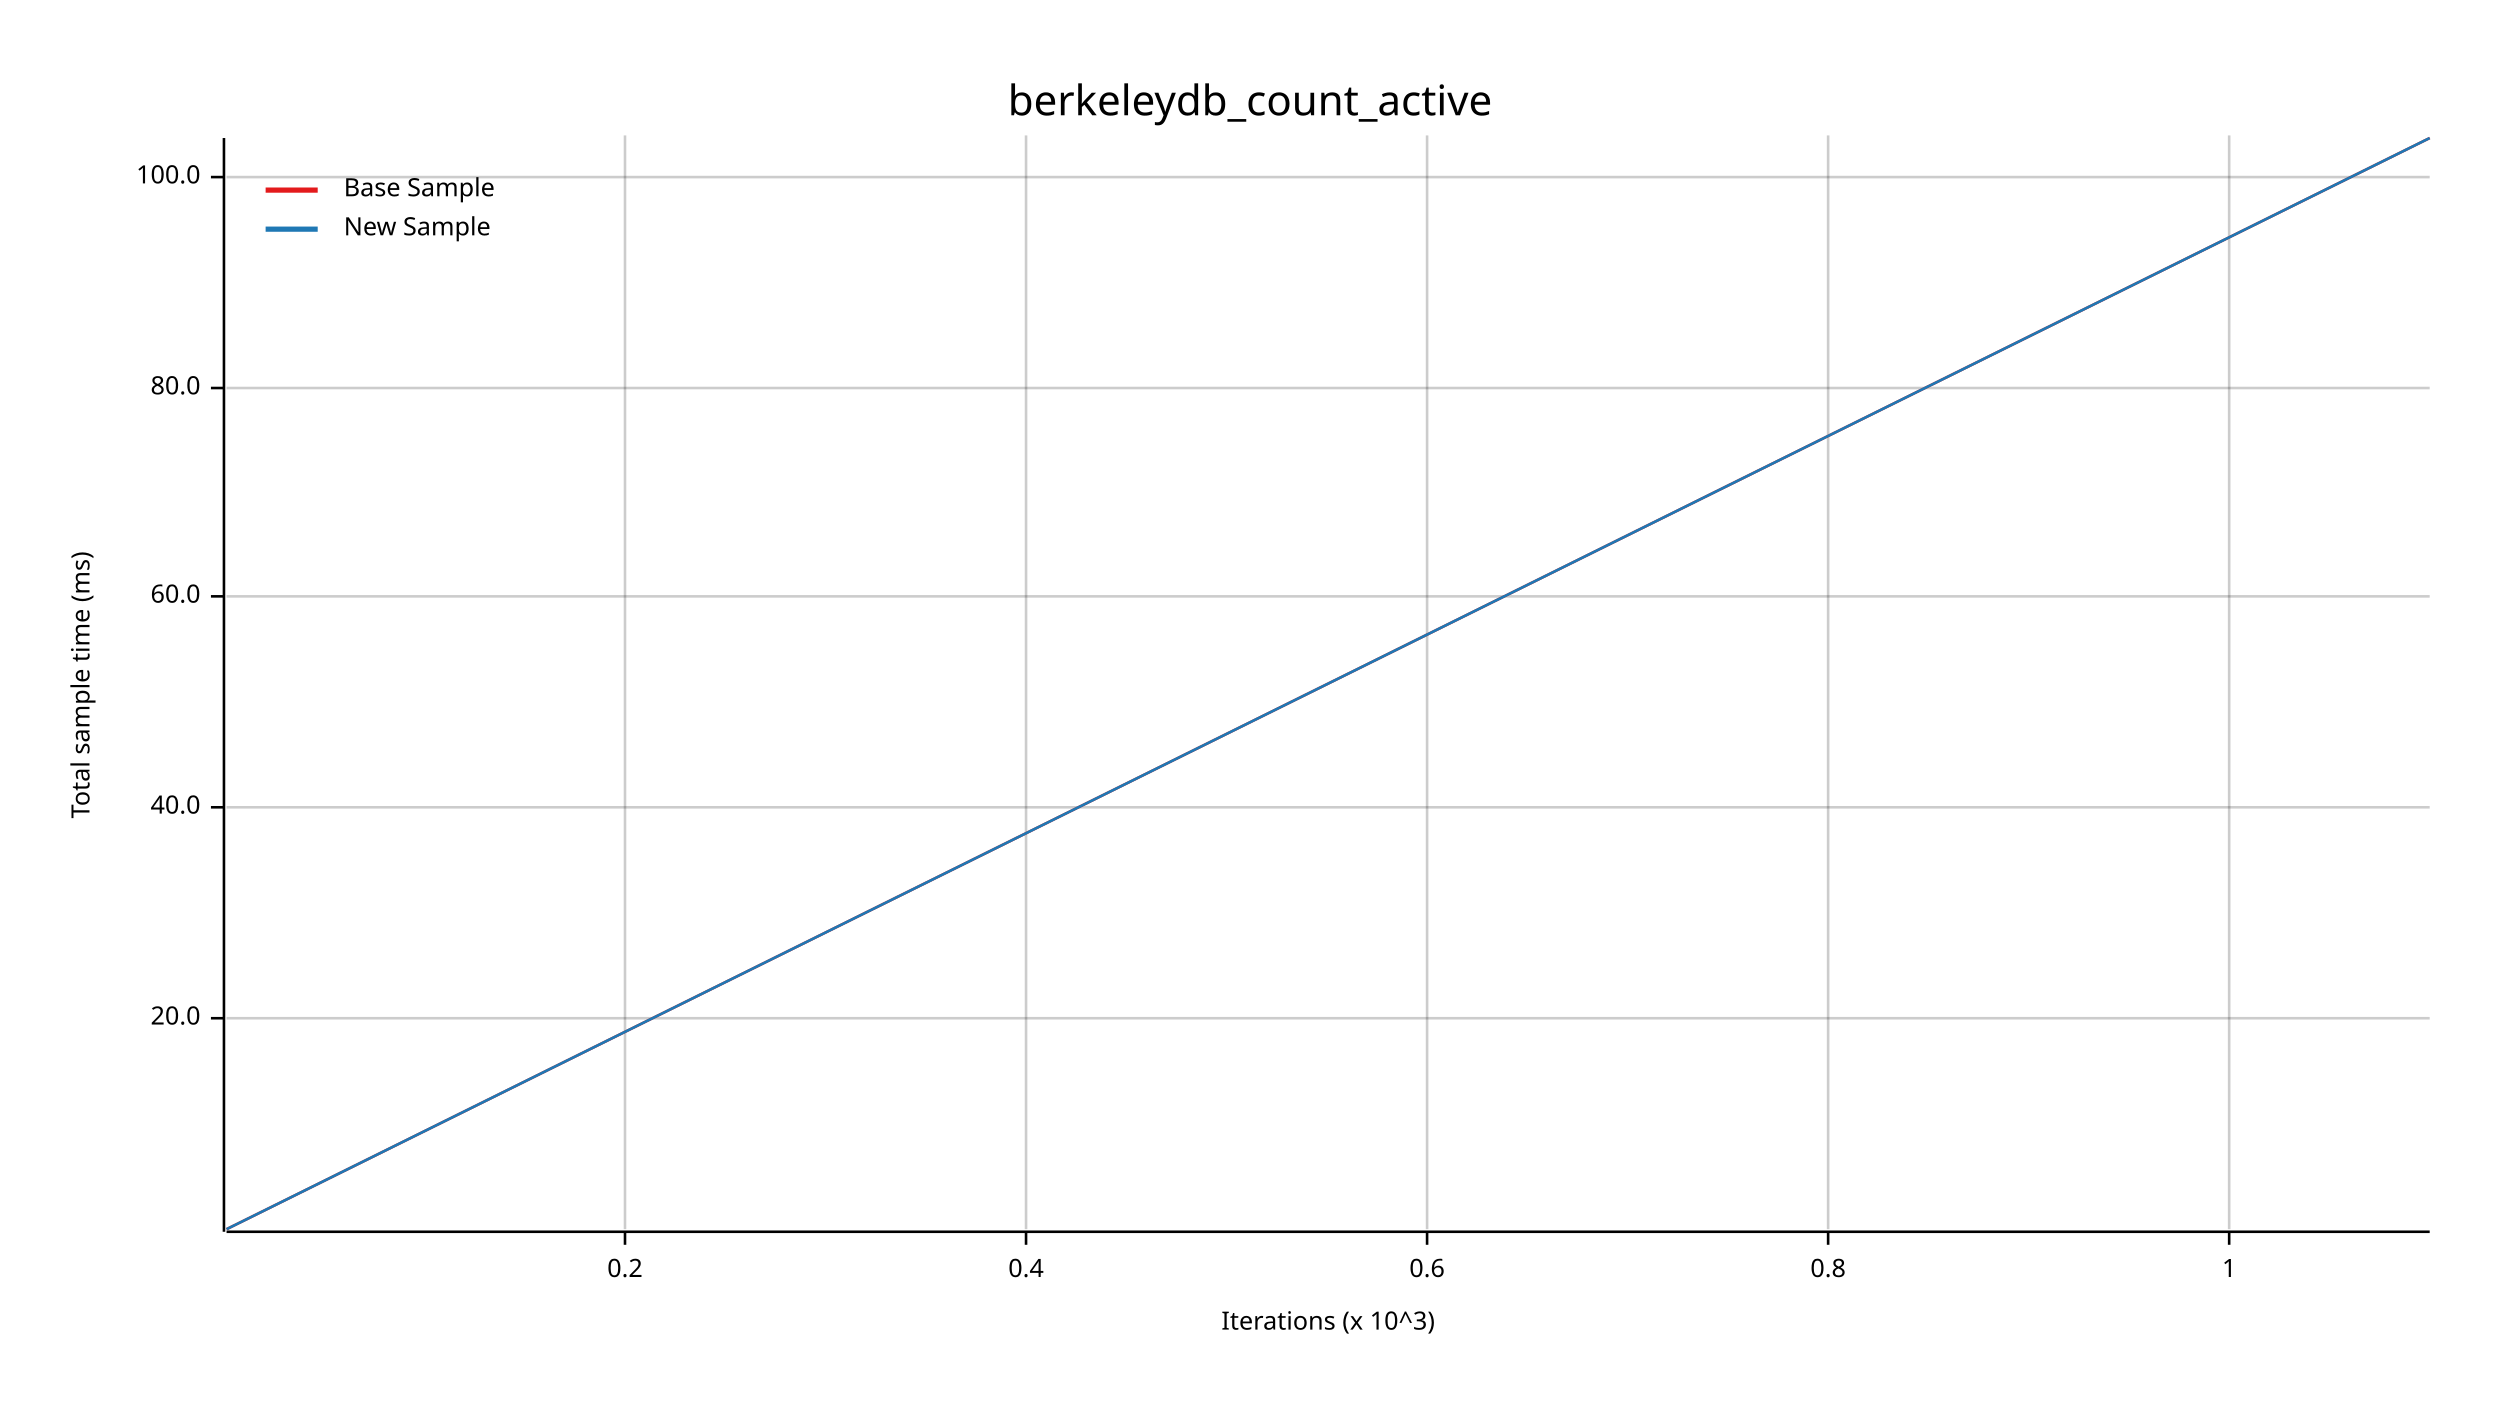
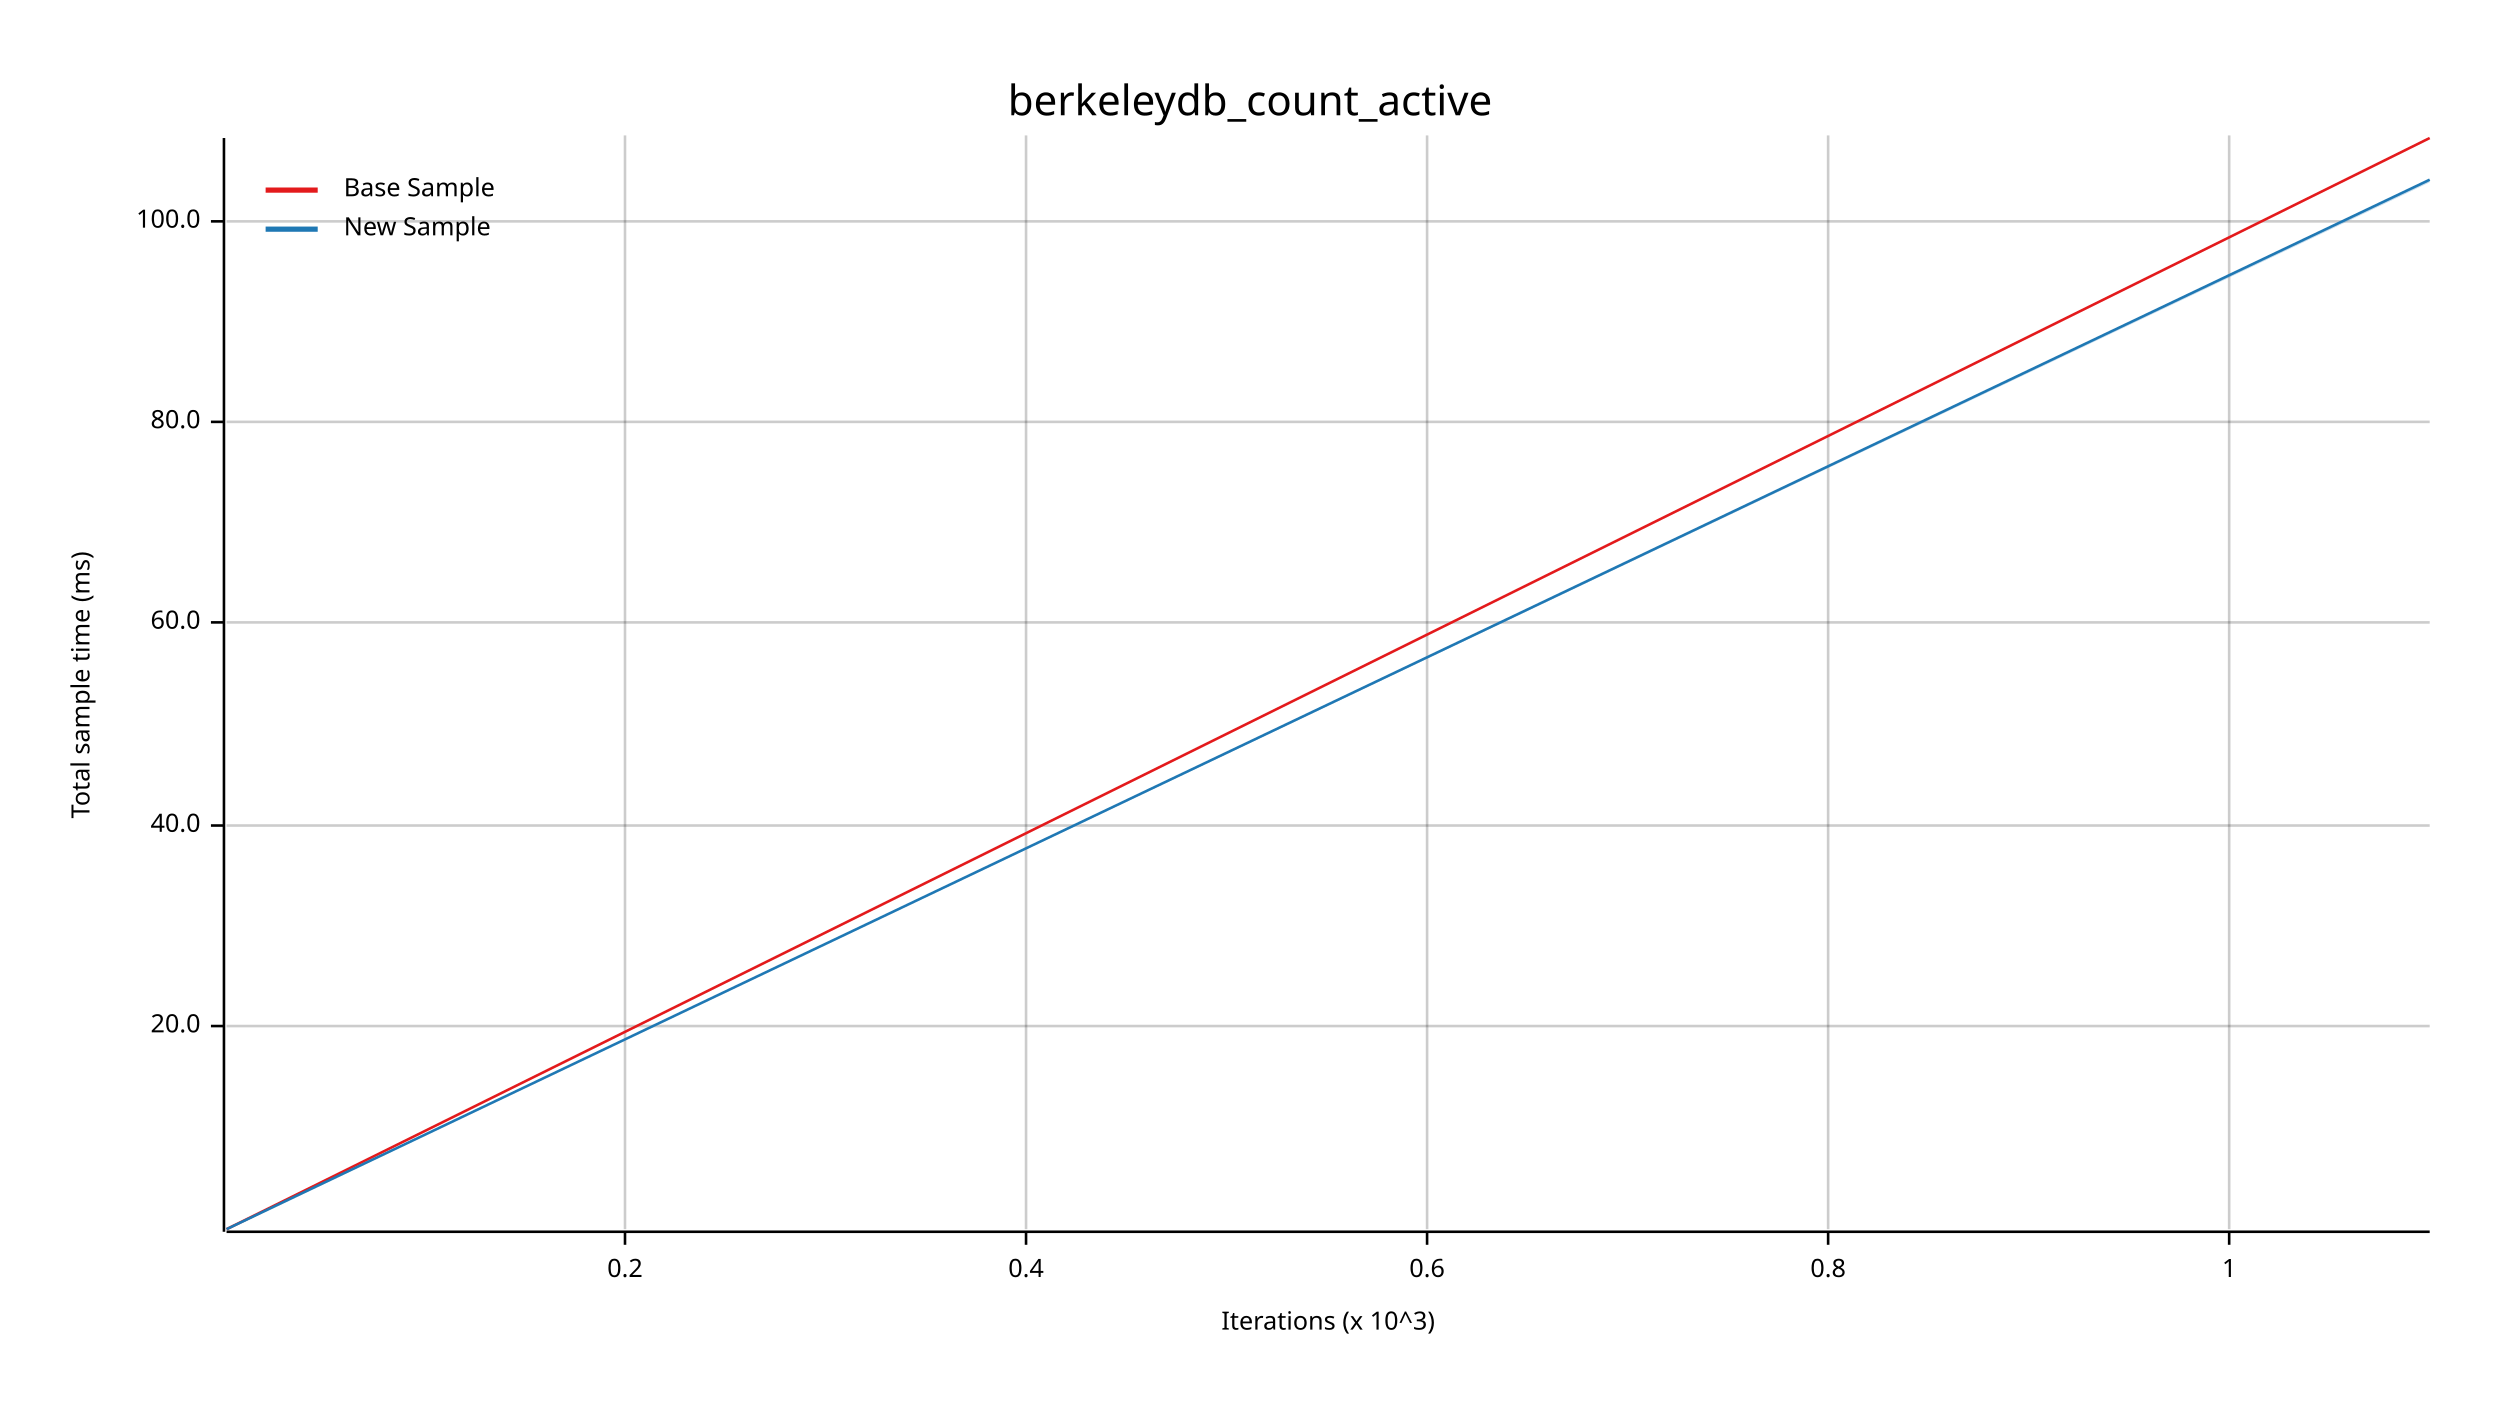
<svg xmlns="http://www.w3.org/2000/svg" width="960" height="540" viewBox="0 0 960 540">
  <text x="480" y="32" dy="0.76em" text-anchor="middle" font-family="sans-serif" font-size="16.129" opacity="1" fill="#000000">
berkeleydb_count_active
</text>
  <text x="27" y="263" dy="0.76em" text-anchor="middle" font-family="sans-serif" font-size="9.677" opacity="1" fill="#000000" transform="rotate(270, 27, 263)">
Total sample time (ms)
</text>
  <text x="510" y="513" dy="-0.5ex" text-anchor="middle" font-family="sans-serif" font-size="9.677" opacity="1" fill="#000000">
Iterations (x 10^3)
</text>
  <line opacity="0.2" stroke="#000000" stroke-width="1" x1="240" y1="472" x2="240" y2="52" />
  <line opacity="0.2" stroke="#000000" stroke-width="1" x1="394" y1="472" x2="394" y2="52" />
  <line opacity="0.2" stroke="#000000" stroke-width="1" x1="548" y1="472" x2="548" y2="52" />
  <line opacity="0.2" stroke="#000000" stroke-width="1" x1="702" y1="472" x2="702" y2="52" />
  <line opacity="0.2" stroke="#000000" stroke-width="1" x1="856" y1="472" x2="856" y2="52" />
-   <line opacity="0.2" stroke="#000000" stroke-width="1" x1="87" y1="391" x2="933" y2="391" />
-   <line opacity="0.2" stroke="#000000" stroke-width="1" x1="87" y1="310" x2="933" y2="310" />
-   <line opacity="0.2" stroke="#000000" stroke-width="1" x1="87" y1="229" x2="933" y2="229" />
-   <line opacity="0.2" stroke="#000000" stroke-width="1" x1="87" y1="149" x2="933" y2="149" />
-   <line opacity="0.2" stroke="#000000" stroke-width="1" x1="87" y1="68" x2="933" y2="68" />
+   <line opacity="0.2" stroke="#000000" stroke-width="1" x1="87" y1="394" x2="933" y2="394" />
+   <line opacity="0.2" stroke="#000000" stroke-width="1" x1="87" y1="317" x2="933" y2="317" />
+   <line opacity="0.2" stroke="#000000" stroke-width="1" x1="87" y1="239" x2="933" y2="239" />
+   <line opacity="0.2" stroke="#000000" stroke-width="1" x1="87" y1="162" x2="933" y2="162" />
+   <line opacity="0.2" stroke="#000000" stroke-width="1" x1="87" y1="85" x2="933" y2="85" />
  <polyline fill="none" opacity="1" stroke="#000000" stroke-width="1" points="86,53 86,473 " />
-   <text x="77" y="391" dy="0.5ex" text-anchor="end" font-family="sans-serif" font-size="9.677" opacity="1" fill="#000000">
+   <text x="77" y="394" dy="0.5ex" text-anchor="end" font-family="sans-serif" font-size="9.677" opacity="1" fill="#000000">
20.0
</text>
-   <polyline fill="none" opacity="1" stroke="#000000" stroke-width="1" points="81,391 86,391 " />
-   <text x="77" y="310" dy="0.5ex" text-anchor="end" font-family="sans-serif" font-size="9.677" opacity="1" fill="#000000">
+   <polyline fill="none" opacity="1" stroke="#000000" stroke-width="1" points="81,394 86,394 " />
+   <text x="77" y="317" dy="0.5ex" text-anchor="end" font-family="sans-serif" font-size="9.677" opacity="1" fill="#000000">
40.0
</text>
-   <polyline fill="none" opacity="1" stroke="#000000" stroke-width="1" points="81,310 86,310 " />
-   <text x="77" y="229" dy="0.5ex" text-anchor="end" font-family="sans-serif" font-size="9.677" opacity="1" fill="#000000">
+   <polyline fill="none" opacity="1" stroke="#000000" stroke-width="1" points="81,317 86,317 " />
+   <text x="77" y="239" dy="0.5ex" text-anchor="end" font-family="sans-serif" font-size="9.677" opacity="1" fill="#000000">
60.0
</text>
-   <polyline fill="none" opacity="1" stroke="#000000" stroke-width="1" points="81,229 86,229 " />
-   <text x="77" y="149" dy="0.5ex" text-anchor="end" font-family="sans-serif" font-size="9.677" opacity="1" fill="#000000">
+   <polyline fill="none" opacity="1" stroke="#000000" stroke-width="1" points="81,239 86,239 " />
+   <text x="77" y="162" dy="0.5ex" text-anchor="end" font-family="sans-serif" font-size="9.677" opacity="1" fill="#000000">
80.0
</text>
-   <polyline fill="none" opacity="1" stroke="#000000" stroke-width="1" points="81,149 86,149 " />
-   <text x="77" y="68" dy="0.5ex" text-anchor="end" font-family="sans-serif" font-size="9.677" opacity="1" fill="#000000">
+   <polyline fill="none" opacity="1" stroke="#000000" stroke-width="1" points="81,162 86,162 " />
+   <text x="77" y="85" dy="0.5ex" text-anchor="end" font-family="sans-serif" font-size="9.677" opacity="1" fill="#000000">
100.0
</text>
-   <polyline fill="none" opacity="1" stroke="#000000" stroke-width="1" points="81,68 86,68 " />
+   <polyline fill="none" opacity="1" stroke="#000000" stroke-width="1" points="81,85 86,85 " />
  <polyline fill="none" opacity="1" stroke="#000000" stroke-width="1" points="87,473 933,473 " />
  <text x="240" y="483" dy="0.76em" text-anchor="middle" font-family="sans-serif" font-size="9.677" opacity="1" fill="#000000">
0.2
</text>
  <polyline fill="none" opacity="1" stroke="#000000" stroke-width="1" points="240,473 240,478 " />
  <text x="394" y="483" dy="0.76em" text-anchor="middle" font-family="sans-serif" font-size="9.677" opacity="1" fill="#000000">
0.4
</text>
  <polyline fill="none" opacity="1" stroke="#000000" stroke-width="1" points="394,473 394,478 " />
  <text x="548" y="483" dy="0.76em" text-anchor="middle" font-family="sans-serif" font-size="9.677" opacity="1" fill="#000000">
0.6
</text>
  <polyline fill="none" opacity="1" stroke="#000000" stroke-width="1" points="548,473 548,478 " />
  <text x="702" y="483" dy="0.76em" text-anchor="middle" font-family="sans-serif" font-size="9.677" opacity="1" fill="#000000">
0.8
</text>
  <polyline fill="none" opacity="1" stroke="#000000" stroke-width="1" points="702,473 702,478 " />
  <text x="856" y="483" dy="0.76em" text-anchor="middle" font-family="sans-serif" font-size="9.677" opacity="1" fill="#000000">
1
</text>
  <polyline fill="none" opacity="1" stroke="#000000" stroke-width="1" points="856,473 856,478 " />
  <polyline fill="none" opacity="1" stroke="#E31A1C" stroke-width="1" points="87,472 933,53 " />
  <polygon opacity="0.25" fill="#E31A1C" points="87,472 933,53 933,53 " />
-   <polyline fill="none" opacity="1" stroke="#1F78B4" stroke-width="1" points="87,472 933,53 " />
-   <polygon opacity="0.25" fill="#1F78B4" points="87,472 933,53 933,53 " />
+   <polyline fill="none" opacity="1" stroke="#1F78B4" stroke-width="1" points="87,472 933,69 " />
+   <polygon opacity="0.25" fill="#1F78B4" points="87,472 933,70 933,69 " />
  <text x="132" y="68" dy="0.76em" text-anchor="start" font-family="sans-serif" font-size="9.677" opacity="1" fill="#000000">
Base Sample
</text>
  <text x="132" y="83" dy="0.76em" text-anchor="start" font-family="sans-serif" font-size="9.677" opacity="1" fill="#000000">
New Sample
</text>
  <polyline fill="none" opacity="1" stroke="#E31A1C" stroke-width="2" points="102,73 122,73 " />
  <polyline fill="none" opacity="1" stroke="#1F78B4" stroke-width="2" points="102,88 122,88 " />
</svg>
